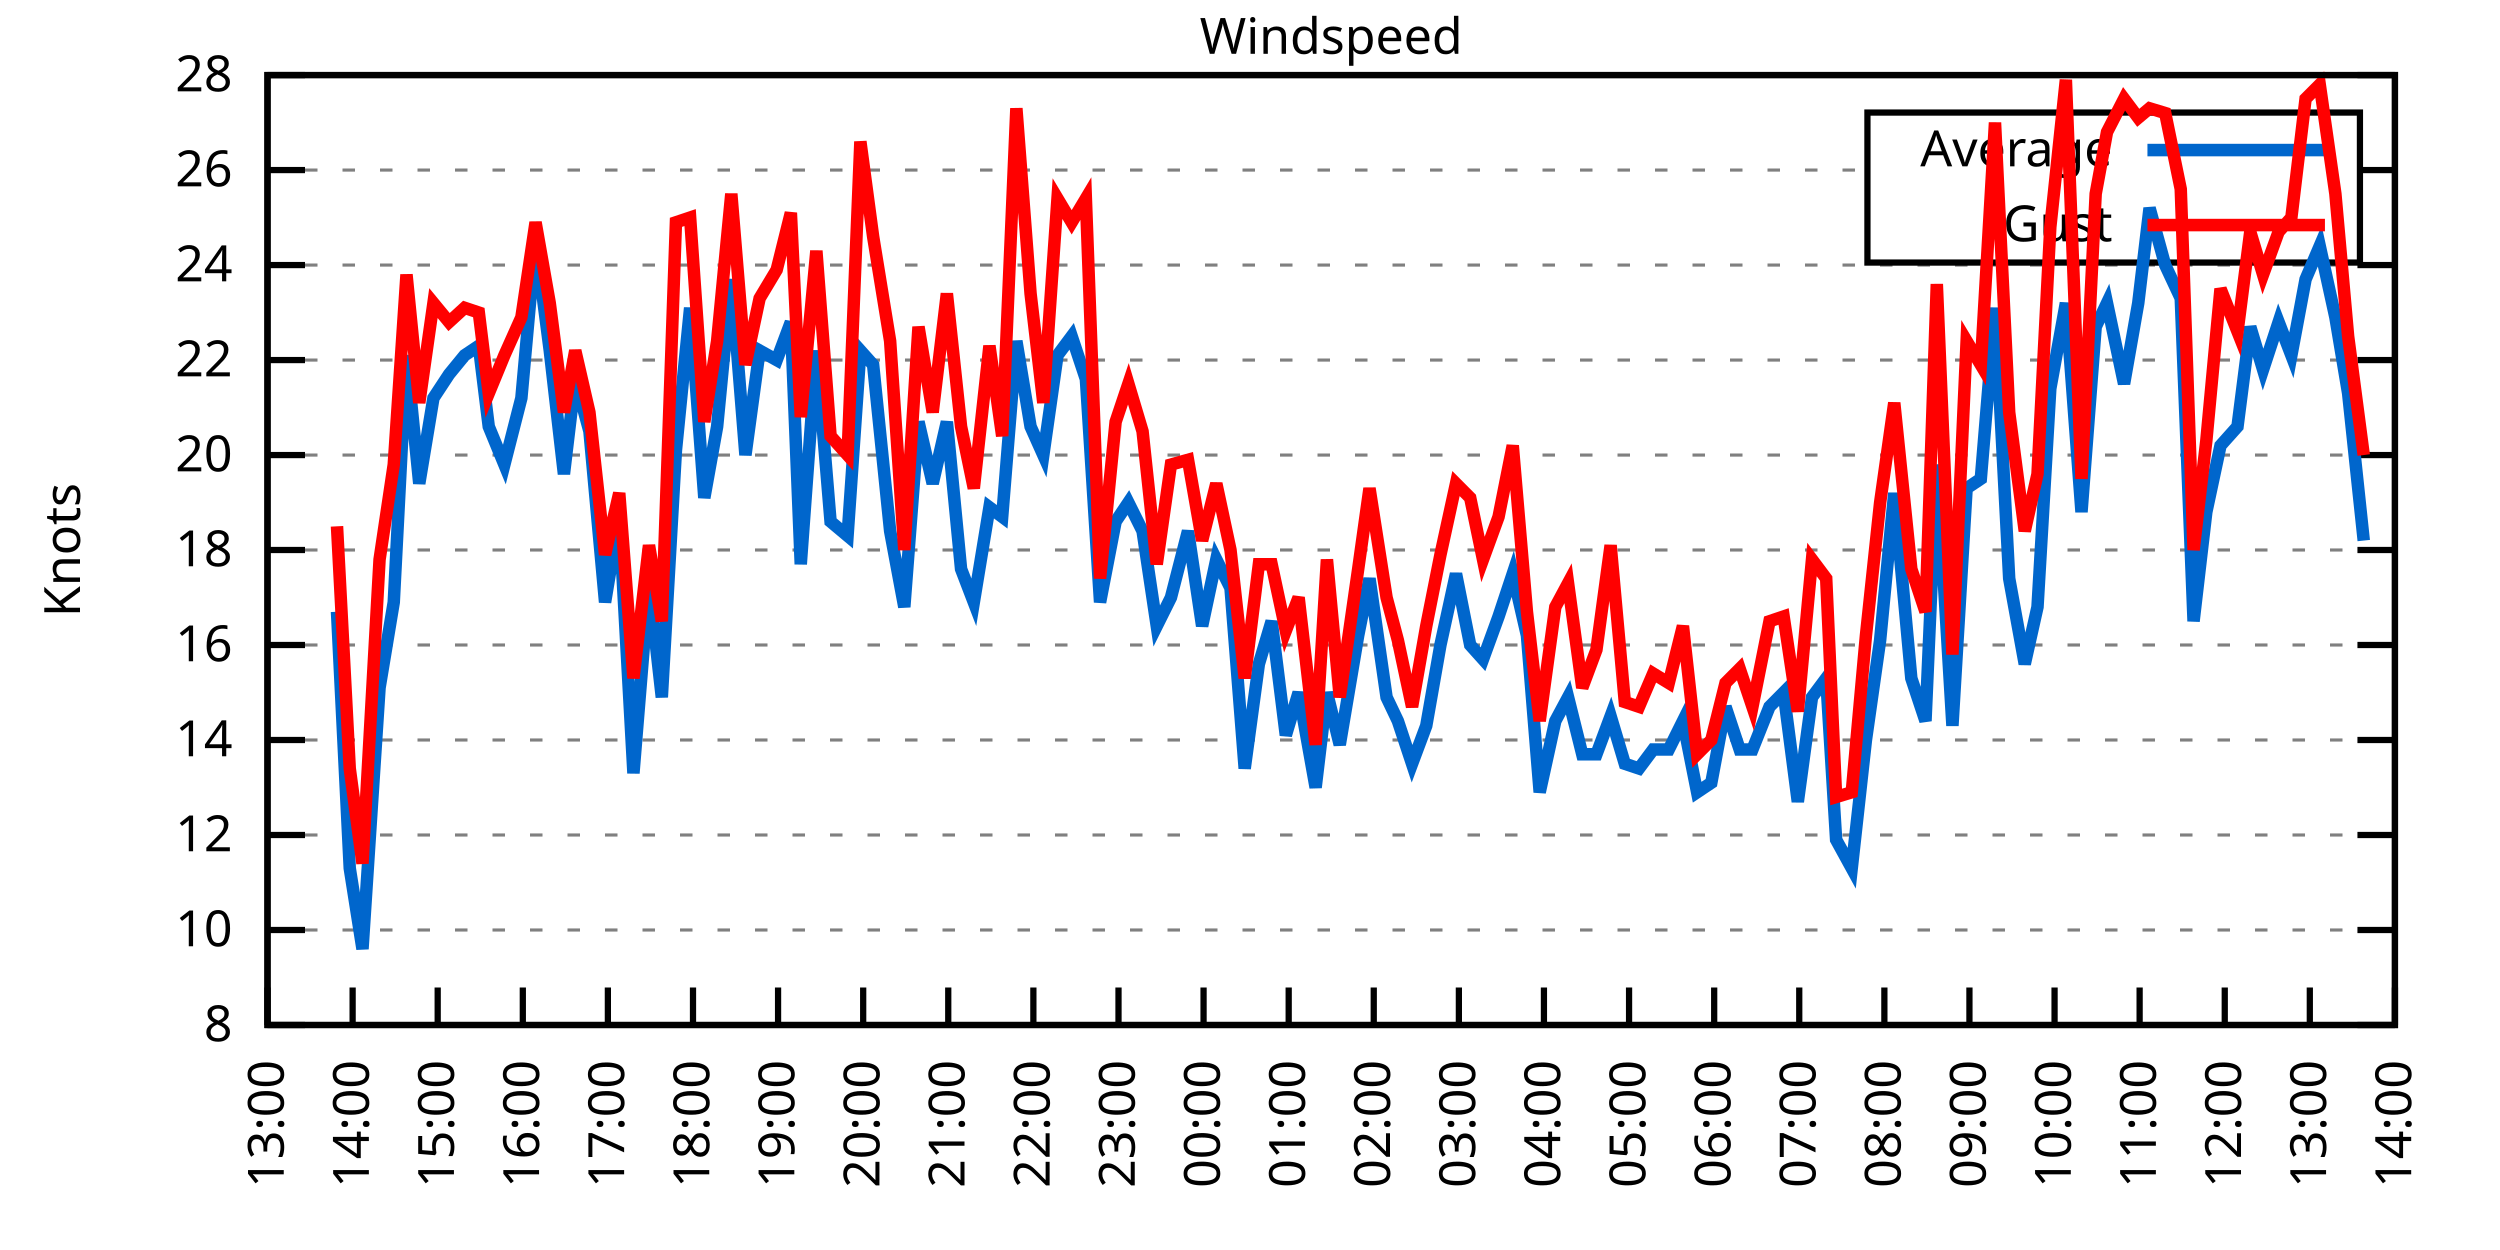
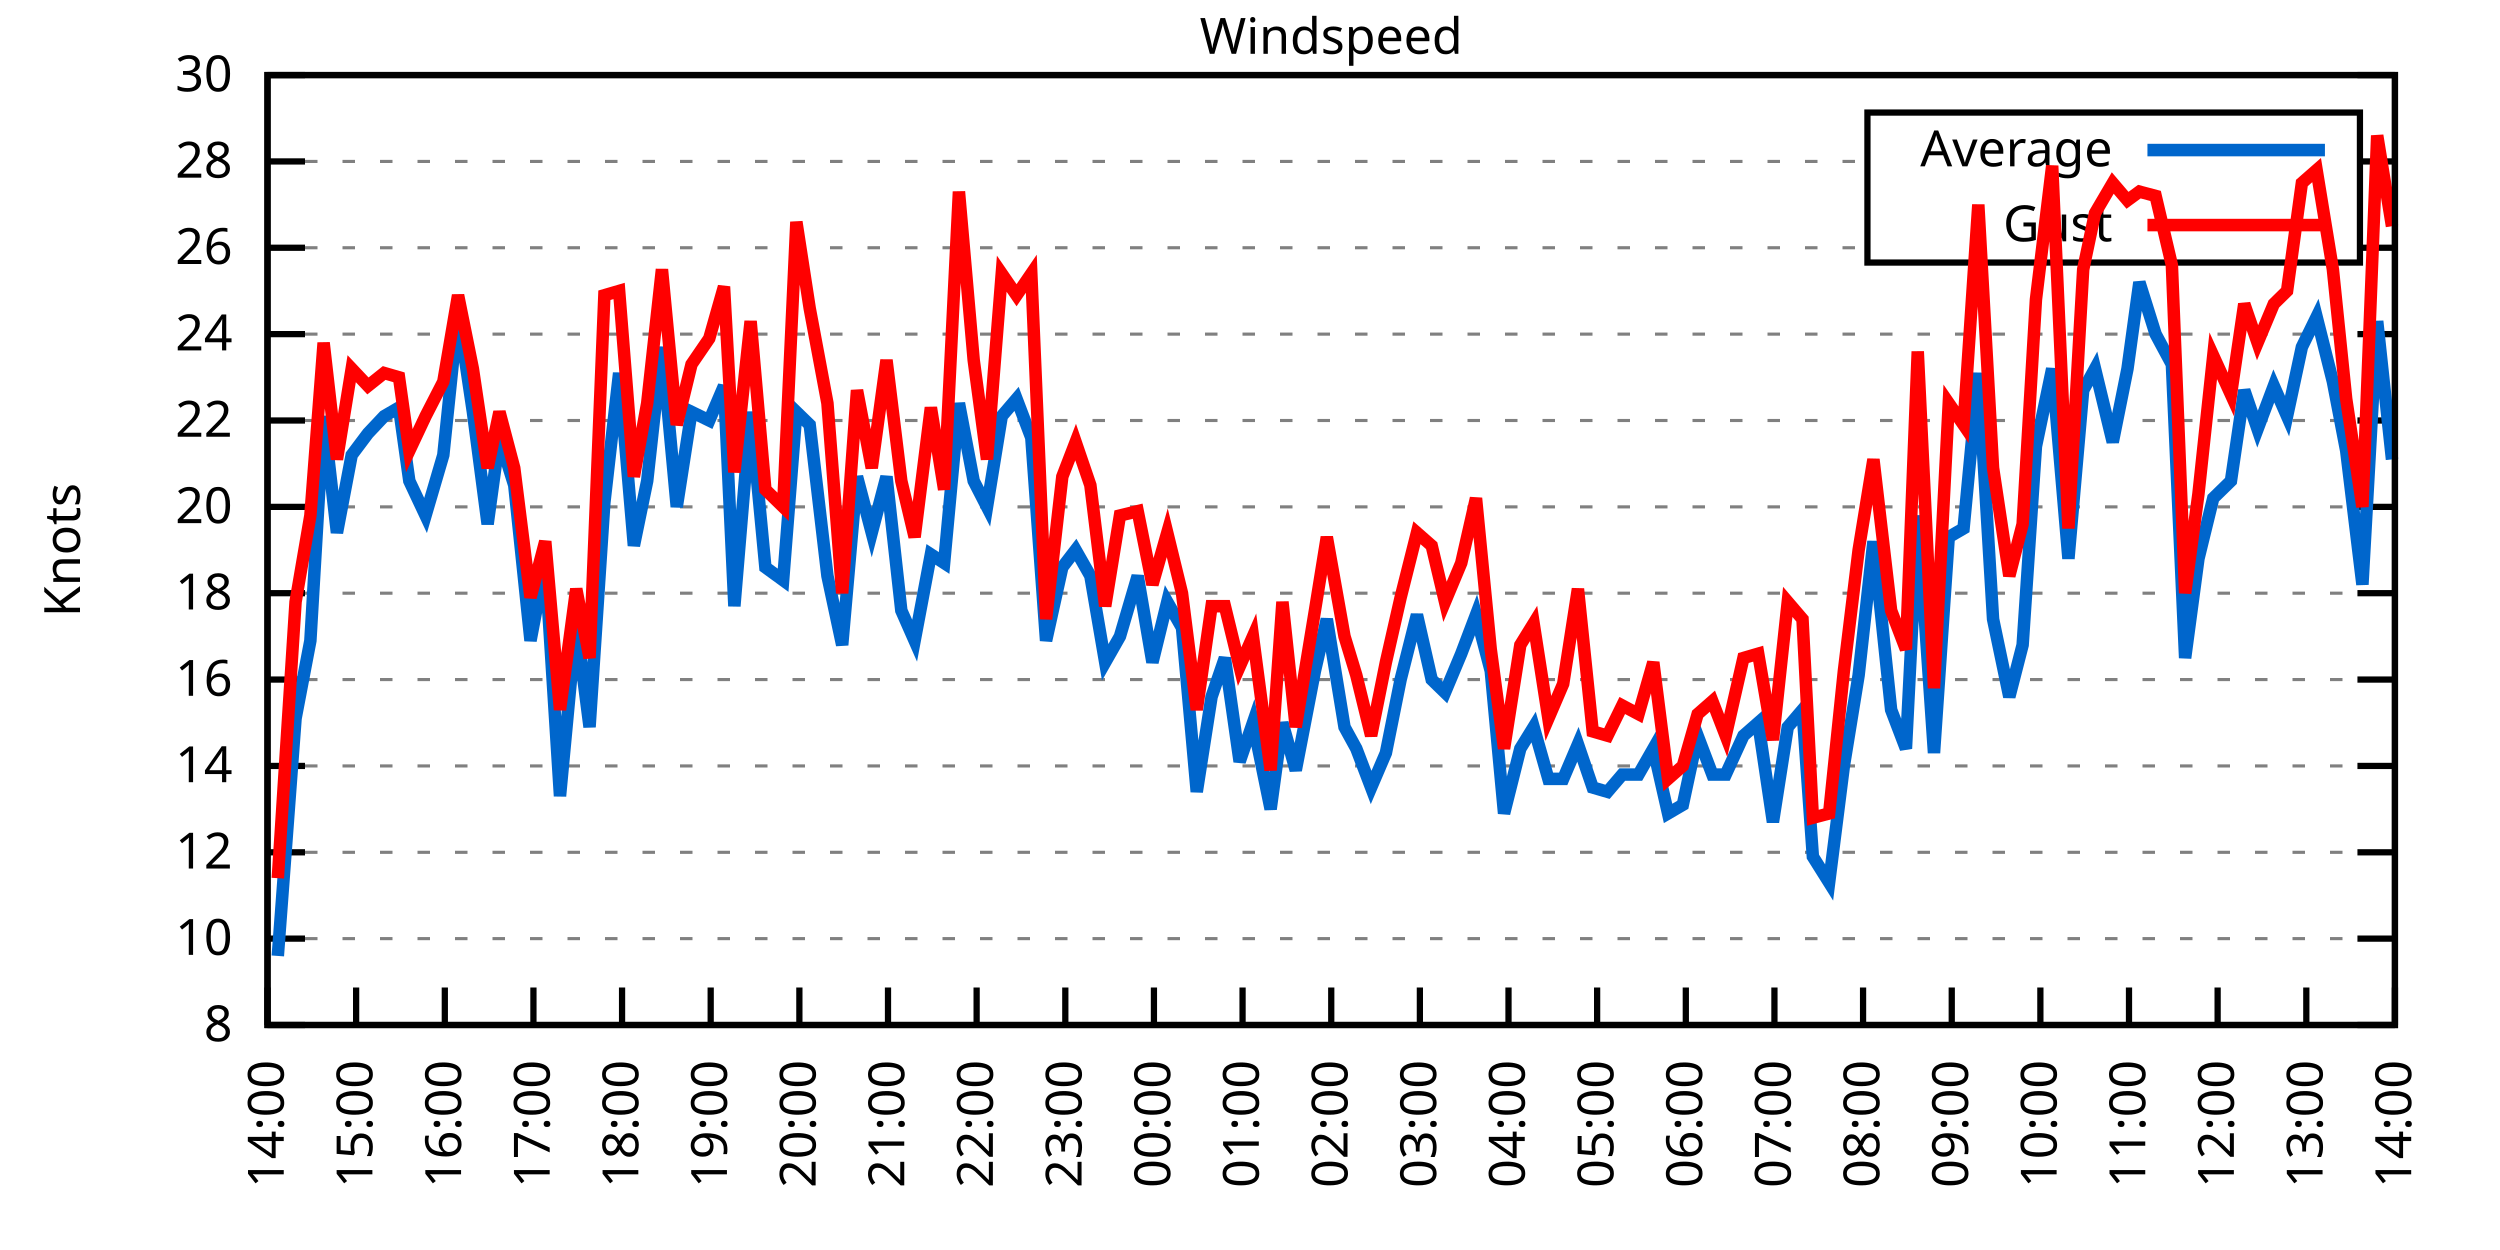
<svg xmlns="http://www.w3.org/2000/svg" xmlns:xlink="http://www.w3.org/1999/xlink" width="400" height="200" viewBox="0 0 400 200">
  <g id="gnuplot_canvas">
    <rect x="0" y="0" width="400" height="200" fill="none" />
    <defs>
      <circle id="gpDot" r="0.5" stroke-width="0.5" stroke="currentColor" />
      <path id="gpPt0" stroke-width="0.333" stroke="currentColor" d="M-1,0 h2 M0,-1 v2" />
      <path id="gpPt1" stroke-width="0.333" stroke="currentColor" d="M-1,-1 L1,1 M1,-1 L-1,1" />
      <path id="gpPt2" stroke-width="0.333" stroke="currentColor" d="M-1,0 L1,0 M0,-1 L0,1 M-1,-1 L1,1 M-1,1 L1,-1" />
      <rect id="gpPt3" stroke-width="0.333" stroke="currentColor" x="-1" y="-1" width="2" height="2" />
      <rect id="gpPt4" stroke-width="0.333" stroke="currentColor" fill="currentColor" x="-1" y="-1" width="2" height="2" />
      <circle id="gpPt5" stroke-width="0.333" stroke="currentColor" cx="0" cy="0" r="1" />
      <use xlink:href="#gpPt5" id="gpPt6" fill="currentColor" stroke="none" />
      <path id="gpPt7" stroke-width="0.333" stroke="currentColor" d="M0,-1.33 L-1.33,0.67 L1.33,0.67 z" />
      <use xlink:href="#gpPt7" id="gpPt8" fill="currentColor" stroke="none" />
      <use xlink:href="#gpPt7" id="gpPt9" stroke="currentColor" transform="rotate(180)" />
      <use xlink:href="#gpPt9" id="gpPt10" fill="currentColor" stroke="none" />
      <use xlink:href="#gpPt3" id="gpPt11" stroke="currentColor" transform="rotate(45)" />
      <use xlink:href="#gpPt11" id="gpPt12" fill="currentColor" stroke="none" />
      <path id="gpPt13" stroke-width="0.333" stroke="currentColor" d="M0,1.330 L1.265,0.411 L0.782,-1.067 L-0.782,-1.076 L-1.265,0.411 z" />
      <use xlink:href="#gpPt13" id="gpPt14" fill="currentColor" stroke="none" />
      <filter id="textbox" filterUnits="objectBoundingBox" x="0" y="0" height="1" width="1">
        <feFlood flood-color="white" flood-opacity="1" result="bgnd" />
        <feComposite in="SourceGraphic" in2="bgnd" operator="atop" />
      </filter>
      <filter id="greybox" filterUnits="objectBoundingBox" x="0" y="0" height="1" width="1">
        <feFlood flood-color="lightgrey" flood-opacity="1" result="grey" />
        <feComposite in="SourceGraphic" in2="grey" operator="atop" />
      </filter>
    </defs>
    <g fill="none" color="white" stroke="currentColor" stroke-width="1.00" stroke-linecap="butt" stroke-linejoin="miter">
</g>
    <g fill="none" color="black" stroke="currentColor" stroke-width="1.00" stroke-linecap="butt" stroke-linejoin="miter">
      <g stroke="none" shape-rendering="crispEdges">
        <polygon fill="rgb(255, 255, 255)" points="42.80,164.00 383.18,164.00 383.18,12.02 42.80,12.02 " />
      </g>
    </g>
    <g fill="none" color="black" stroke="currentColor" stroke-width="1.00" stroke-linecap="butt" stroke-linejoin="miter">
</g>
    <g fill="none" color="black" stroke="black" stroke-width="0.50" stroke-linecap="butt" stroke-linejoin="miter">
</g>
    <g fill="none" color="gray" stroke="currentColor" stroke-width="0.50" stroke-linecap="butt" stroke-linejoin="miter">
      <path stroke="gray" stroke-dasharray="2,4" class="gridline" d="M42.80,164.00 L383.19,164.00  " />
    </g>
    <g fill="none" color="gray" stroke="gray" stroke-width="1.00" stroke-linecap="butt" stroke-linejoin="miter">
</g>
    <g fill="none" color="black" stroke="currentColor" stroke-width="1.00" stroke-linecap="butt" stroke-linejoin="miter">
      <path stroke="black" d="M42.80,164.00 L48.80,164.00 M383.19,164.00 L377.19,164.00  " />
      <g transform="translate(37.20,166.60)" stroke="none" fill="black" font-family="Sans" font-size="8.00" text-anchor="end">
        <text>
          <tspan font-family="Sans"> 8</tspan>
        </text>
      </g>
    </g>
    <g fill="none" color="black" stroke="currentColor" stroke-width="1.00" stroke-linecap="butt" stroke-linejoin="miter">
</g>
    <g fill="none" color="black" stroke="black" stroke-width="0.50" stroke-linecap="butt" stroke-linejoin="miter">
</g>
    <g fill="none" color="gray" stroke="currentColor" stroke-width="0.50" stroke-linecap="butt" stroke-linejoin="miter">
-       <path stroke="gray" stroke-dasharray="2,4" class="gridline" d="M42.80,148.80 L383.19,148.80  " />
-     </g>
-     <g fill="none" color="gray" stroke="gray" stroke-width="1.00" stroke-linecap="butt" stroke-linejoin="miter">
- </g>
-     <g fill="none" color="black" stroke="currentColor" stroke-width="1.00" stroke-linecap="butt" stroke-linejoin="miter">
-       <path stroke="black" d="M42.80,148.80 L48.80,148.80 M383.19,148.80 L377.19,148.80  " />
-       <g transform="translate(37.20,151.40)" stroke="none" fill="black" font-family="Sans" font-size="8.00" text-anchor="end">
+       <path stroke="gray" stroke-dasharray="2,4" class="gridline" d="M42.80,150.18 L383.19,150.18  " />
+     </g>
+     <g fill="none" color="gray" stroke="gray" stroke-width="1.00" stroke-linecap="butt" stroke-linejoin="miter">
+ </g>
+     <g fill="none" color="black" stroke="currentColor" stroke-width="1.00" stroke-linecap="butt" stroke-linejoin="miter">
+       <path stroke="black" d="M42.80,150.18 L48.80,150.18 M383.19,150.18 L377.19,150.18  " />
+       <g transform="translate(37.20,152.78)" stroke="none" fill="black" font-family="Sans" font-size="8.00" text-anchor="end">
        <text>
          <tspan font-family="Sans"> 10</tspan>
        </text>
      </g>
    </g>
    <g fill="none" color="black" stroke="currentColor" stroke-width="1.00" stroke-linecap="butt" stroke-linejoin="miter">
</g>
    <g fill="none" color="black" stroke="black" stroke-width="0.50" stroke-linecap="butt" stroke-linejoin="miter">
</g>
    <g fill="none" color="gray" stroke="currentColor" stroke-width="0.50" stroke-linecap="butt" stroke-linejoin="miter">
-       <path stroke="gray" stroke-dasharray="2,4" class="gridline" d="M42.80,133.60 L383.19,133.60  " />
-     </g>
-     <g fill="none" color="gray" stroke="gray" stroke-width="1.00" stroke-linecap="butt" stroke-linejoin="miter">
- </g>
-     <g fill="none" color="black" stroke="currentColor" stroke-width="1.00" stroke-linecap="butt" stroke-linejoin="miter">
-       <path stroke="black" d="M42.80,133.60 L48.80,133.60 M383.19,133.60 L377.19,133.60  " />
-       <g transform="translate(37.20,136.20)" stroke="none" fill="black" font-family="Sans" font-size="8.00" text-anchor="end">
+       <path stroke="gray" stroke-dasharray="2,4" class="gridline" d="M42.80,136.37 L383.19,136.37  " />
+     </g>
+     <g fill="none" color="gray" stroke="gray" stroke-width="1.00" stroke-linecap="butt" stroke-linejoin="miter">
+ </g>
+     <g fill="none" color="black" stroke="currentColor" stroke-width="1.00" stroke-linecap="butt" stroke-linejoin="miter">
+       <path stroke="black" d="M42.80,136.37 L48.80,136.37 M383.19,136.37 L377.19,136.37  " />
+       <g transform="translate(37.20,138.97)" stroke="none" fill="black" font-family="Sans" font-size="8.00" text-anchor="end">
        <text>
          <tspan font-family="Sans"> 12</tspan>
        </text>
      </g>
    </g>
    <g fill="none" color="black" stroke="currentColor" stroke-width="1.00" stroke-linecap="butt" stroke-linejoin="miter">
</g>
    <g fill="none" color="black" stroke="black" stroke-width="0.50" stroke-linecap="butt" stroke-linejoin="miter">
</g>
    <g fill="none" color="gray" stroke="currentColor" stroke-width="0.50" stroke-linecap="butt" stroke-linejoin="miter">
-       <path stroke="gray" stroke-dasharray="2,4" class="gridline" d="M42.80,118.40 L383.19,118.40  " />
-     </g>
-     <g fill="none" color="gray" stroke="gray" stroke-width="1.00" stroke-linecap="butt" stroke-linejoin="miter">
- </g>
-     <g fill="none" color="black" stroke="currentColor" stroke-width="1.00" stroke-linecap="butt" stroke-linejoin="miter">
-       <path stroke="black" d="M42.80,118.40 L48.80,118.40 M383.19,118.40 L377.19,118.40  " />
-       <g transform="translate(37.20,121.00)" stroke="none" fill="black" font-family="Sans" font-size="8.00" text-anchor="end">
+       <path stroke="gray" stroke-dasharray="2,4" class="gridline" d="M42.80,122.55 L383.19,122.55  " />
+     </g>
+     <g fill="none" color="gray" stroke="gray" stroke-width="1.00" stroke-linecap="butt" stroke-linejoin="miter">
+ </g>
+     <g fill="none" color="black" stroke="currentColor" stroke-width="1.00" stroke-linecap="butt" stroke-linejoin="miter">
+       <path stroke="black" d="M42.80,122.55 L48.80,122.55 M383.19,122.55 L377.19,122.55  " />
+       <g transform="translate(37.20,125.15)" stroke="none" fill="black" font-family="Sans" font-size="8.00" text-anchor="end">
        <text>
          <tspan font-family="Sans"> 14</tspan>
        </text>
      </g>
    </g>
    <g fill="none" color="black" stroke="currentColor" stroke-width="1.00" stroke-linecap="butt" stroke-linejoin="miter">
</g>
    <g fill="none" color="black" stroke="black" stroke-width="0.50" stroke-linecap="butt" stroke-linejoin="miter">
</g>
    <g fill="none" color="gray" stroke="currentColor" stroke-width="0.50" stroke-linecap="butt" stroke-linejoin="miter">
-       <path stroke="gray" stroke-dasharray="2,4" class="gridline" d="M42.80,103.20 L383.19,103.20  " />
-     </g>
-     <g fill="none" color="gray" stroke="gray" stroke-width="1.00" stroke-linecap="butt" stroke-linejoin="miter">
- </g>
-     <g fill="none" color="black" stroke="currentColor" stroke-width="1.00" stroke-linecap="butt" stroke-linejoin="miter">
-       <path stroke="black" d="M42.80,103.20 L48.80,103.20 M383.19,103.20 L377.19,103.20  " />
-       <g transform="translate(37.20,105.80)" stroke="none" fill="black" font-family="Sans" font-size="8.00" text-anchor="end">
+       <path stroke="gray" stroke-dasharray="2,4" class="gridline" d="M42.80,108.73 L383.19,108.73  " />
+     </g>
+     <g fill="none" color="gray" stroke="gray" stroke-width="1.00" stroke-linecap="butt" stroke-linejoin="miter">
+ </g>
+     <g fill="none" color="black" stroke="currentColor" stroke-width="1.00" stroke-linecap="butt" stroke-linejoin="miter">
+       <path stroke="black" d="M42.80,108.73 L48.80,108.73 M383.19,108.73 L377.19,108.73  " />
+       <g transform="translate(37.20,111.33)" stroke="none" fill="black" font-family="Sans" font-size="8.00" text-anchor="end">
        <text>
          <tspan font-family="Sans"> 16</tspan>
        </text>
      </g>
    </g>
    <g fill="none" color="black" stroke="currentColor" stroke-width="1.00" stroke-linecap="butt" stroke-linejoin="miter">
</g>
    <g fill="none" color="black" stroke="black" stroke-width="0.50" stroke-linecap="butt" stroke-linejoin="miter">
</g>
    <g fill="none" color="gray" stroke="currentColor" stroke-width="0.50" stroke-linecap="butt" stroke-linejoin="miter">
-       <path stroke="gray" stroke-dasharray="2,4" class="gridline" d="M42.80,88.00 L383.19,88.00  " />
-     </g>
-     <g fill="none" color="gray" stroke="gray" stroke-width="1.00" stroke-linecap="butt" stroke-linejoin="miter">
- </g>
-     <g fill="none" color="black" stroke="currentColor" stroke-width="1.00" stroke-linecap="butt" stroke-linejoin="miter">
-       <path stroke="black" d="M42.80,88.00 L48.80,88.00 M383.19,88.00 L377.19,88.00  " />
-       <g transform="translate(37.20,90.60)" stroke="none" fill="black" font-family="Sans" font-size="8.00" text-anchor="end">
+       <path stroke="gray" stroke-dasharray="2,4" class="gridline" d="M42.80,94.91 L383.19,94.91  " />
+     </g>
+     <g fill="none" color="gray" stroke="gray" stroke-width="1.00" stroke-linecap="butt" stroke-linejoin="miter">
+ </g>
+     <g fill="none" color="black" stroke="currentColor" stroke-width="1.00" stroke-linecap="butt" stroke-linejoin="miter">
+       <path stroke="black" d="M42.80,94.91 L48.80,94.91 M383.19,94.91 L377.19,94.91  " />
+       <g transform="translate(37.20,97.51)" stroke="none" fill="black" font-family="Sans" font-size="8.00" text-anchor="end">
        <text>
          <tspan font-family="Sans"> 18</tspan>
        </text>
      </g>
    </g>
    <g fill="none" color="black" stroke="currentColor" stroke-width="1.00" stroke-linecap="butt" stroke-linejoin="miter">
</g>
    <g fill="none" color="black" stroke="black" stroke-width="0.50" stroke-linecap="butt" stroke-linejoin="miter">
</g>
    <g fill="none" color="gray" stroke="currentColor" stroke-width="0.50" stroke-linecap="butt" stroke-linejoin="miter">
-       <path stroke="gray" stroke-dasharray="2,4" class="gridline" d="M42.80,72.81 L383.19,72.81  " />
-     </g>
-     <g fill="none" color="gray" stroke="gray" stroke-width="1.00" stroke-linecap="butt" stroke-linejoin="miter">
- </g>
-     <g fill="none" color="black" stroke="currentColor" stroke-width="1.00" stroke-linecap="butt" stroke-linejoin="miter">
-       <path stroke="black" d="M42.80,72.81 L48.80,72.81 M383.19,72.81 L377.19,72.81  " />
-       <g transform="translate(37.20,75.41)" stroke="none" fill="black" font-family="Sans" font-size="8.00" text-anchor="end">
+       <path stroke="gray" stroke-dasharray="2,4" class="gridline" d="M42.80,81.10 L383.19,81.10  " />
+     </g>
+     <g fill="none" color="gray" stroke="gray" stroke-width="1.00" stroke-linecap="butt" stroke-linejoin="miter">
+ </g>
+     <g fill="none" color="black" stroke="currentColor" stroke-width="1.00" stroke-linecap="butt" stroke-linejoin="miter">
+       <path stroke="black" d="M42.80,81.10 L48.80,81.10 M383.19,81.10 L377.19,81.10  " />
+       <g transform="translate(37.20,83.70)" stroke="none" fill="black" font-family="Sans" font-size="8.00" text-anchor="end">
        <text>
          <tspan font-family="Sans"> 20</tspan>
        </text>
      </g>
    </g>
    <g fill="none" color="black" stroke="currentColor" stroke-width="1.00" stroke-linecap="butt" stroke-linejoin="miter">
</g>
    <g fill="none" color="black" stroke="black" stroke-width="0.50" stroke-linecap="butt" stroke-linejoin="miter">
</g>
    <g fill="none" color="gray" stroke="currentColor" stroke-width="0.50" stroke-linecap="butt" stroke-linejoin="miter">
-       <path stroke="gray" stroke-dasharray="2,4" class="gridline" d="M42.80,57.61 L383.19,57.61  " />
-     </g>
-     <g fill="none" color="gray" stroke="gray" stroke-width="1.00" stroke-linecap="butt" stroke-linejoin="miter">
- </g>
-     <g fill="none" color="black" stroke="currentColor" stroke-width="1.00" stroke-linecap="butt" stroke-linejoin="miter">
-       <path stroke="black" d="M42.80,57.61 L48.80,57.61 M383.19,57.61 L377.19,57.61  " />
-       <g transform="translate(37.20,60.21)" stroke="none" fill="black" font-family="Sans" font-size="8.00" text-anchor="end">
+       <path stroke="gray" stroke-dasharray="2,4" class="gridline" d="M42.80,67.28 L383.19,67.28  " />
+     </g>
+     <g fill="none" color="gray" stroke="gray" stroke-width="1.00" stroke-linecap="butt" stroke-linejoin="miter">
+ </g>
+     <g fill="none" color="black" stroke="currentColor" stroke-width="1.00" stroke-linecap="butt" stroke-linejoin="miter">
+       <path stroke="black" d="M42.80,67.28 L48.80,67.28 M383.19,67.28 L377.19,67.28  " />
+       <g transform="translate(37.20,69.88)" stroke="none" fill="black" font-family="Sans" font-size="8.00" text-anchor="end">
        <text>
          <tspan font-family="Sans"> 22</tspan>
        </text>
      </g>
    </g>
    <g fill="none" color="black" stroke="currentColor" stroke-width="1.00" stroke-linecap="butt" stroke-linejoin="miter">
</g>
    <g fill="none" color="black" stroke="black" stroke-width="0.50" stroke-linecap="butt" stroke-linejoin="miter">
</g>
    <g fill="none" color="gray" stroke="currentColor" stroke-width="0.50" stroke-linecap="butt" stroke-linejoin="miter">
-       <path stroke="gray" stroke-dasharray="2,4" class="gridline" d="M42.80,42.41 L383.19,42.41  " />
-     </g>
-     <g fill="none" color="gray" stroke="gray" stroke-width="1.00" stroke-linecap="butt" stroke-linejoin="miter">
- </g>
-     <g fill="none" color="black" stroke="currentColor" stroke-width="1.00" stroke-linecap="butt" stroke-linejoin="miter">
-       <path stroke="black" d="M42.80,42.41 L48.80,42.41 M383.19,42.41 L377.19,42.41  " />
-       <g transform="translate(37.20,45.01)" stroke="none" fill="black" font-family="Sans" font-size="8.00" text-anchor="end">
+       <path stroke="gray" stroke-dasharray="2,4" class="gridline" d="M42.80,53.46 L383.19,53.46  " />
+     </g>
+     <g fill="none" color="gray" stroke="gray" stroke-width="1.00" stroke-linecap="butt" stroke-linejoin="miter">
+ </g>
+     <g fill="none" color="black" stroke="currentColor" stroke-width="1.00" stroke-linecap="butt" stroke-linejoin="miter">
+       <path stroke="black" d="M42.80,53.46 L48.80,53.46 M383.19,53.46 L377.19,53.46  " />
+       <g transform="translate(37.20,56.06)" stroke="none" fill="black" font-family="Sans" font-size="8.00" text-anchor="end">
        <text>
          <tspan font-family="Sans"> 24</tspan>
        </text>
      </g>
    </g>
    <g fill="none" color="black" stroke="currentColor" stroke-width="1.00" stroke-linecap="butt" stroke-linejoin="miter">
</g>
    <g fill="none" color="black" stroke="black" stroke-width="0.50" stroke-linecap="butt" stroke-linejoin="miter">
</g>
    <g fill="none" color="gray" stroke="currentColor" stroke-width="0.50" stroke-linecap="butt" stroke-linejoin="miter">
-       <path stroke="gray" stroke-dasharray="2,4" class="gridline" d="M42.80,27.21 L298.79,27.21 M377.59,27.21 L383.19,27.21  " />
-     </g>
-     <g fill="none" color="gray" stroke="gray" stroke-width="1.00" stroke-linecap="butt" stroke-linejoin="miter">
- </g>
-     <g fill="none" color="black" stroke="currentColor" stroke-width="1.00" stroke-linecap="butt" stroke-linejoin="miter">
-       <path stroke="black" d="M42.80,27.21 L48.80,27.21 M383.19,27.21 L377.19,27.21  " />
-       <g transform="translate(37.20,29.81)" stroke="none" fill="black" font-family="Sans" font-size="8.00" text-anchor="end">
+       <path stroke="gray" stroke-dasharray="2,4" class="gridline" d="M42.80,39.64 L298.79,39.64 M377.59,39.64 L383.19,39.64  " />
+     </g>
+     <g fill="none" color="gray" stroke="gray" stroke-width="1.00" stroke-linecap="butt" stroke-linejoin="miter">
+ </g>
+     <g fill="none" color="black" stroke="currentColor" stroke-width="1.00" stroke-linecap="butt" stroke-linejoin="miter">
+       <path stroke="black" d="M42.80,39.64 L48.80,39.64 M383.19,39.64 L377.19,39.64  " />
+       <g transform="translate(37.20,42.24)" stroke="none" fill="black" font-family="Sans" font-size="8.00" text-anchor="end">
        <text>
          <tspan font-family="Sans"> 26</tspan>
+         </text>
+       </g>
+     </g>
+     <g fill="none" color="black" stroke="currentColor" stroke-width="1.00" stroke-linecap="butt" stroke-linejoin="miter">
+ </g>
+     <g fill="none" color="black" stroke="black" stroke-width="0.50" stroke-linecap="butt" stroke-linejoin="miter">
+ </g>
+     <g fill="none" color="gray" stroke="currentColor" stroke-width="0.50" stroke-linecap="butt" stroke-linejoin="miter">
+       <path stroke="gray" stroke-dasharray="2,4" class="gridline" d="M42.80,25.83 L298.79,25.83 M377.59,25.83 L383.19,25.83  " />
+     </g>
+     <g fill="none" color="gray" stroke="gray" stroke-width="1.00" stroke-linecap="butt" stroke-linejoin="miter">
+ </g>
+     <g fill="none" color="black" stroke="currentColor" stroke-width="1.00" stroke-linecap="butt" stroke-linejoin="miter">
+       <path stroke="black" d="M42.80,25.83 L48.80,25.83 M383.19,25.83 L377.19,25.83  " />
+       <g transform="translate(37.20,28.43)" stroke="none" fill="black" font-family="Sans" font-size="8.00" text-anchor="end">
+         <text>
+           <tspan font-family="Sans"> 28</tspan>
        </text>
      </g>
    </g>
    <g fill="none" color="black" stroke="currentColor" stroke-width="1.00" stroke-linecap="butt" stroke-linejoin="miter">
</g>
    <g fill="none" color="black" stroke="black" stroke-width="0.50" stroke-linecap="butt" stroke-linejoin="miter">
</g>
    <g fill="none" color="gray" stroke="currentColor" stroke-width="0.50" stroke-linecap="butt" stroke-linejoin="miter">
      <path stroke="gray" stroke-dasharray="2,4" class="gridline" d="M42.80,12.01 L383.19,12.01  " />
    </g>
    <g fill="none" color="gray" stroke="gray" stroke-width="1.00" stroke-linecap="butt" stroke-linejoin="miter">
</g>
    <g fill="none" color="black" stroke="currentColor" stroke-width="1.00" stroke-linecap="butt" stroke-linejoin="miter">
      <path stroke="black" d="M42.80,12.01 L48.80,12.01 M383.19,12.01 L377.19,12.01  " />
      <g transform="translate(37.20,14.61)" stroke="none" fill="black" font-family="Sans" font-size="8.00" text-anchor="end">
        <text>
-           <tspan font-family="Sans"> 28</tspan>
+           <tspan font-family="Sans"> 30</tspan>
        </text>
      </g>
    </g>
    <g fill="none" color="black" stroke="currentColor" stroke-width="1.00" stroke-linecap="butt" stroke-linejoin="miter">
      <path stroke="black" d="M42.80,164.00 L42.80,158.00  " />
      <g transform="translate(45.40,169.60) rotate(270.00)" stroke="none" fill="black" font-family="Sans" font-size="8.00" text-anchor="end">
        <text>
-           <tspan font-family="Sans">13:00</tspan>
-         </text>
-       </g>
-     </g>
-     <g fill="none" color="black" stroke="currentColor" stroke-width="1.00" stroke-linecap="butt" stroke-linejoin="miter">
-       <path stroke="black" d="M56.42,164.00 L56.42,158.00  " />
-       <g transform="translate(59.02,169.60) rotate(270.00)" stroke="none" fill="black" font-family="Sans" font-size="8.00" text-anchor="end">
-         <text>
          <tspan font-family="Sans">14:00</tspan>
        </text>
      </g>
    </g>
    <g fill="none" color="black" stroke="currentColor" stroke-width="1.00" stroke-linecap="butt" stroke-linejoin="miter">
-       <path stroke="black" d="M70.03,164.00 L70.03,158.00  " />
-       <g transform="translate(72.63,169.60) rotate(270.00)" stroke="none" fill="black" font-family="Sans" font-size="8.00" text-anchor="end">
+       <path stroke="black" d="M56.98,164.00 L56.98,158.00  " />
+       <g transform="translate(59.58,169.60) rotate(270.00)" stroke="none" fill="black" font-family="Sans" font-size="8.00" text-anchor="end">
        <text>
          <tspan font-family="Sans">15:00</tspan>
        </text>
      </g>
    </g>
    <g fill="none" color="black" stroke="currentColor" stroke-width="1.00" stroke-linecap="butt" stroke-linejoin="miter">
-       <path stroke="black" d="M83.65,164.00 L83.65,158.00  " />
-       <g transform="translate(86.25,169.60) rotate(270.00)" stroke="none" fill="black" font-family="Sans" font-size="8.00" text-anchor="end">
+       <path stroke="black" d="M71.17,164.00 L71.17,158.00  " />
+       <g transform="translate(73.77,169.60) rotate(270.00)" stroke="none" fill="black" font-family="Sans" font-size="8.00" text-anchor="end">
        <text>
          <tspan font-family="Sans">16:00</tspan>
        </text>
      </g>
    </g>
    <g fill="none" color="black" stroke="currentColor" stroke-width="1.00" stroke-linecap="butt" stroke-linejoin="miter">
-       <path stroke="black" d="M97.26,164.00 L97.26,158.00  " />
-       <g transform="translate(99.86,169.60) rotate(270.00)" stroke="none" fill="black" font-family="Sans" font-size="8.00" text-anchor="end">
+       <path stroke="black" d="M85.35,164.00 L85.35,158.00  " />
+       <g transform="translate(87.95,169.60) rotate(270.00)" stroke="none" fill="black" font-family="Sans" font-size="8.00" text-anchor="end">
        <text>
          <tspan font-family="Sans">17:00</tspan>
        </text>
      </g>
    </g>
    <g fill="none" color="black" stroke="currentColor" stroke-width="1.00" stroke-linecap="butt" stroke-linejoin="miter">
-       <path stroke="black" d="M110.88,164.00 L110.88,158.00  " />
-       <g transform="translate(113.48,169.60) rotate(270.00)" stroke="none" fill="black" font-family="Sans" font-size="8.00" text-anchor="end">
+       <path stroke="black" d="M99.53,164.00 L99.53,158.00  " />
+       <g transform="translate(102.13,169.60) rotate(270.00)" stroke="none" fill="black" font-family="Sans" font-size="8.00" text-anchor="end">
        <text>
          <tspan font-family="Sans">18:00</tspan>
        </text>
      </g>
    </g>
    <g fill="none" color="black" stroke="currentColor" stroke-width="1.00" stroke-linecap="butt" stroke-linejoin="miter">
-       <path stroke="black" d="M124.49,164.00 L124.49,158.00  " />
-       <g transform="translate(127.09,169.60) rotate(270.00)" stroke="none" fill="black" font-family="Sans" font-size="8.00" text-anchor="end">
+       <path stroke="black" d="M113.71,164.00 L113.71,158.00  " />
+       <g transform="translate(116.31,169.60) rotate(270.00)" stroke="none" fill="black" font-family="Sans" font-size="8.00" text-anchor="end">
        <text>
          <tspan font-family="Sans">19:00</tspan>
        </text>
      </g>
    </g>
    <g fill="none" color="black" stroke="currentColor" stroke-width="1.00" stroke-linecap="butt" stroke-linejoin="miter">
-       <path stroke="black" d="M138.11,164.00 L138.11,158.00  " />
-       <g transform="translate(140.71,169.60) rotate(270.00)" stroke="none" fill="black" font-family="Sans" font-size="8.00" text-anchor="end">
+       <path stroke="black" d="M127.90,164.00 L127.90,158.00  " />
+       <g transform="translate(130.50,169.60) rotate(270.00)" stroke="none" fill="black" font-family="Sans" font-size="8.00" text-anchor="end">
        <text>
          <tspan font-family="Sans">20:00</tspan>
        </text>
      </g>
    </g>
    <g fill="none" color="black" stroke="currentColor" stroke-width="1.00" stroke-linecap="butt" stroke-linejoin="miter">
-       <path stroke="black" d="M151.72,164.00 L151.72,158.00  " />
-       <g transform="translate(154.32,169.60) rotate(270.00)" stroke="none" fill="black" font-family="Sans" font-size="8.00" text-anchor="end">
+       <path stroke="black" d="M142.08,164.00 L142.08,158.00  " />
+       <g transform="translate(144.68,169.60) rotate(270.00)" stroke="none" fill="black" font-family="Sans" font-size="8.00" text-anchor="end">
        <text>
          <tspan font-family="Sans">21:00</tspan>
        </text>
      </g>
    </g>
    <g fill="none" color="black" stroke="currentColor" stroke-width="1.00" stroke-linecap="butt" stroke-linejoin="miter">
-       <path stroke="black" d="M165.34,164.00 L165.34,158.00  " />
-       <g transform="translate(167.94,169.60) rotate(270.00)" stroke="none" fill="black" font-family="Sans" font-size="8.00" text-anchor="end">
+       <path stroke="black" d="M156.26,164.00 L156.26,158.00  " />
+       <g transform="translate(158.86,169.60) rotate(270.00)" stroke="none" fill="black" font-family="Sans" font-size="8.00" text-anchor="end">
        <text>
          <tspan font-family="Sans">22:00</tspan>
        </text>
      </g>
    </g>
    <g fill="none" color="black" stroke="currentColor" stroke-width="1.00" stroke-linecap="butt" stroke-linejoin="miter">
-       <path stroke="black" d="M178.96,164.00 L178.96,158.00  " />
-       <g transform="translate(181.56,169.60) rotate(270.00)" stroke="none" fill="black" font-family="Sans" font-size="8.00" text-anchor="end">
+       <path stroke="black" d="M170.45,164.00 L170.45,158.00  " />
+       <g transform="translate(173.05,169.60) rotate(270.00)" stroke="none" fill="black" font-family="Sans" font-size="8.00" text-anchor="end">
        <text>
          <tspan font-family="Sans">23:00</tspan>
        </text>
      </g>
    </g>
    <g fill="none" color="black" stroke="currentColor" stroke-width="1.00" stroke-linecap="butt" stroke-linejoin="miter">
-       <path stroke="black" d="M192.57,164.00 L192.57,158.00  " />
-       <g transform="translate(195.17,169.60) rotate(270.00)" stroke="none" fill="black" font-family="Sans" font-size="8.00" text-anchor="end">
+       <path stroke="black" d="M184.63,164.00 L184.63,158.00  " />
+       <g transform="translate(187.23,169.60) rotate(270.00)" stroke="none" fill="black" font-family="Sans" font-size="8.00" text-anchor="end">
        <text>
          <tspan font-family="Sans">00:00</tspan>
        </text>
      </g>
    </g>
    <g fill="none" color="black" stroke="currentColor" stroke-width="1.00" stroke-linecap="butt" stroke-linejoin="miter">
-       <path stroke="black" d="M206.19,164.00 L206.19,158.00  " />
-       <g transform="translate(208.79,169.60) rotate(270.00)" stroke="none" fill="black" font-family="Sans" font-size="8.00" text-anchor="end">
+       <path stroke="black" d="M198.81,164.00 L198.81,158.00  " />
+       <g transform="translate(201.41,169.60) rotate(270.00)" stroke="none" fill="black" font-family="Sans" font-size="8.00" text-anchor="end">
        <text>
          <tspan font-family="Sans">01:00</tspan>
        </text>
      </g>
    </g>
    <g fill="none" color="black" stroke="currentColor" stroke-width="1.00" stroke-linecap="butt" stroke-linejoin="miter">
-       <path stroke="black" d="M219.80,164.00 L219.80,158.00  " />
-       <g transform="translate(222.40,169.60) rotate(270.00)" stroke="none" fill="black" font-family="Sans" font-size="8.00" text-anchor="end">
+       <path stroke="black" d="M213.00,164.00 L213.00,158.00  " />
+       <g transform="translate(215.60,169.60) rotate(270.00)" stroke="none" fill="black" font-family="Sans" font-size="8.00" text-anchor="end">
        <text>
          <tspan font-family="Sans">02:00</tspan>
        </text>
      </g>
    </g>
    <g fill="none" color="black" stroke="currentColor" stroke-width="1.00" stroke-linecap="butt" stroke-linejoin="miter">
-       <path stroke="black" d="M233.42,164.00 L233.42,158.00  " />
-       <g transform="translate(236.02,169.60) rotate(270.00)" stroke="none" fill="black" font-family="Sans" font-size="8.00" text-anchor="end">
+       <path stroke="black" d="M227.18,164.00 L227.18,158.00  " />
+       <g transform="translate(229.78,169.60) rotate(270.00)" stroke="none" fill="black" font-family="Sans" font-size="8.00" text-anchor="end">
        <text>
          <tspan font-family="Sans">03:00</tspan>
        </text>
      </g>
    </g>
    <g fill="none" color="black" stroke="currentColor" stroke-width="1.00" stroke-linecap="butt" stroke-linejoin="miter">
-       <path stroke="black" d="M247.03,164.00 L247.03,158.00  " />
-       <g transform="translate(249.63,169.60) rotate(270.00)" stroke="none" fill="black" font-family="Sans" font-size="8.00" text-anchor="end">
+       <path stroke="black" d="M241.36,164.00 L241.36,158.00  " />
+       <g transform="translate(243.96,169.60) rotate(270.00)" stroke="none" fill="black" font-family="Sans" font-size="8.00" text-anchor="end">
        <text>
          <tspan font-family="Sans">04:00</tspan>
        </text>
      </g>
    </g>
    <g fill="none" color="black" stroke="currentColor" stroke-width="1.00" stroke-linecap="butt" stroke-linejoin="miter">
-       <path stroke="black" d="M260.65,164.00 L260.65,158.00  " />
-       <g transform="translate(263.25,169.60) rotate(270.00)" stroke="none" fill="black" font-family="Sans" font-size="8.00" text-anchor="end">
+       <path stroke="black" d="M255.54,164.00 L255.54,158.00  " />
+       <g transform="translate(258.14,169.60) rotate(270.00)" stroke="none" fill="black" font-family="Sans" font-size="8.00" text-anchor="end">
        <text>
          <tspan font-family="Sans">05:00</tspan>
        </text>
      </g>
    </g>
    <g fill="none" color="black" stroke="currentColor" stroke-width="1.00" stroke-linecap="butt" stroke-linejoin="miter">
-       <path stroke="black" d="M274.27,164.00 L274.27,158.00  " />
-       <g transform="translate(276.87,169.60) rotate(270.00)" stroke="none" fill="black" font-family="Sans" font-size="8.00" text-anchor="end">
+       <path stroke="black" d="M269.73,164.00 L269.73,158.00  " />
+       <g transform="translate(272.33,169.60) rotate(270.00)" stroke="none" fill="black" font-family="Sans" font-size="8.00" text-anchor="end">
        <text>
          <tspan font-family="Sans">06:00</tspan>
        </text>
      </g>
    </g>
    <g fill="none" color="black" stroke="currentColor" stroke-width="1.00" stroke-linecap="butt" stroke-linejoin="miter">
-       <path stroke="black" d="M287.88,164.00 L287.88,158.00  " />
-       <g transform="translate(290.48,169.60) rotate(270.00)" stroke="none" fill="black" font-family="Sans" font-size="8.00" text-anchor="end">
+       <path stroke="black" d="M283.91,164.00 L283.91,158.00  " />
+       <g transform="translate(286.51,169.60) rotate(270.00)" stroke="none" fill="black" font-family="Sans" font-size="8.00" text-anchor="end">
        <text>
          <tspan font-family="Sans">07:00</tspan>
        </text>
      </g>
    </g>
    <g fill="none" color="black" stroke="currentColor" stroke-width="1.00" stroke-linecap="butt" stroke-linejoin="miter">
-       <path stroke="black" d="M301.50,164.00 L301.50,158.00  " />
-       <g transform="translate(304.10,169.60) rotate(270.00)" stroke="none" fill="black" font-family="Sans" font-size="8.00" text-anchor="end">
+       <path stroke="black" d="M298.09,164.00 L298.09,158.00  " />
+       <g transform="translate(300.69,169.60) rotate(270.00)" stroke="none" fill="black" font-family="Sans" font-size="8.00" text-anchor="end">
        <text>
          <tspan font-family="Sans">08:00</tspan>
        </text>
      </g>
    </g>
    <g fill="none" color="black" stroke="currentColor" stroke-width="1.00" stroke-linecap="butt" stroke-linejoin="miter">
-       <path stroke="black" d="M315.11,164.00 L315.11,158.00  " />
-       <g transform="translate(317.71,169.60) rotate(270.00)" stroke="none" fill="black" font-family="Sans" font-size="8.00" text-anchor="end">
+       <path stroke="black" d="M312.28,164.00 L312.28,158.00  " />
+       <g transform="translate(314.88,169.60) rotate(270.00)" stroke="none" fill="black" font-family="Sans" font-size="8.00" text-anchor="end">
        <text>
          <tspan font-family="Sans">09:00</tspan>
        </text>
      </g>
    </g>
    <g fill="none" color="black" stroke="currentColor" stroke-width="1.00" stroke-linecap="butt" stroke-linejoin="miter">
-       <path stroke="black" d="M328.73,164.00 L328.73,158.00  " />
-       <g transform="translate(331.33,169.60) rotate(270.00)" stroke="none" fill="black" font-family="Sans" font-size="8.00" text-anchor="end">
+       <path stroke="black" d="M326.46,164.00 L326.46,158.00  " />
+       <g transform="translate(329.06,169.60) rotate(270.00)" stroke="none" fill="black" font-family="Sans" font-size="8.00" text-anchor="end">
        <text>
          <tspan font-family="Sans">10:00</tspan>
        </text>
      </g>
    </g>
    <g fill="none" color="black" stroke="currentColor" stroke-width="1.00" stroke-linecap="butt" stroke-linejoin="miter">
-       <path stroke="black" d="M342.34,164.00 L342.34,158.00  " />
-       <g transform="translate(344.94,169.60) rotate(270.00)" stroke="none" fill="black" font-family="Sans" font-size="8.00" text-anchor="end">
+       <path stroke="black" d="M340.64,164.00 L340.64,158.00  " />
+       <g transform="translate(343.24,169.60) rotate(270.00)" stroke="none" fill="black" font-family="Sans" font-size="8.00" text-anchor="end">
        <text>
          <tspan font-family="Sans">11:00</tspan>
        </text>
      </g>
    </g>
    <g fill="none" color="black" stroke="currentColor" stroke-width="1.00" stroke-linecap="butt" stroke-linejoin="miter">
-       <path stroke="black" d="M355.96,164.00 L355.96,158.00  " />
-       <g transform="translate(358.56,169.60) rotate(270.00)" stroke="none" fill="black" font-family="Sans" font-size="8.00" text-anchor="end">
+       <path stroke="black" d="M354.82,164.00 L354.82,158.00  " />
+       <g transform="translate(357.42,169.60) rotate(270.00)" stroke="none" fill="black" font-family="Sans" font-size="8.00" text-anchor="end">
        <text>
          <tspan font-family="Sans">12:00</tspan>
        </text>
      </g>
    </g>
    <g fill="none" color="black" stroke="currentColor" stroke-width="1.00" stroke-linecap="butt" stroke-linejoin="miter">
-       <path stroke="black" d="M369.57,164.00 L369.57,158.00  " />
-       <g transform="translate(372.17,169.60) rotate(270.00)" stroke="none" fill="black" font-family="Sans" font-size="8.00" text-anchor="end">
+       <path stroke="black" d="M369.01,164.00 L369.01,158.00  " />
+       <g transform="translate(371.61,169.60) rotate(270.00)" stroke="none" fill="black" font-family="Sans" font-size="8.00" text-anchor="end">
        <text>
          <tspan font-family="Sans">13:00</tspan>
        </text>
      </g>
    </g>
    <g fill="none" color="black" stroke="currentColor" stroke-width="1.00" stroke-linecap="butt" stroke-linejoin="miter">
      <path stroke="black" d="M383.19,164.00 L383.19,158.00  " />
      <g transform="translate(385.79,169.60) rotate(270.00)" stroke="none" fill="black" font-family="Sans" font-size="8.00" text-anchor="end">
        <text>
          <tspan font-family="Sans">14:00</tspan>
        </text>
      </g>
    </g>
    <g fill="none" color="black" stroke="currentColor" stroke-width="1.00" stroke-linecap="butt" stroke-linejoin="miter">
</g>
    <g fill="none" color="black" stroke="currentColor" stroke-width="1.00" stroke-linecap="butt" stroke-linejoin="miter">
      <path stroke="black" d="M42.80,12.01 L42.80,164.00 L383.19,164.00 L383.19,12.01 L42.80,12.01 Z  " />
    </g>
    <g fill="none" color="black" stroke="currentColor" stroke-width="1.00" stroke-linecap="butt" stroke-linejoin="miter">
</g>
    <g fill="none" color="black" stroke="currentColor" stroke-width="1.00" stroke-linecap="butt" stroke-linejoin="miter">
      <path stroke="black" d="M298.79,42.01 L298.79,18.01 L377.59,18.01 L377.59,42.01 L298.79,42.01 Z  " />
    </g>
    <g id="Windspeed_plot_1">
      <g fill="none" color="white" stroke="black" stroke-width="2.00" stroke-linecap="butt" stroke-linejoin="miter">
</g>
      <g fill="none" color="black" stroke="currentColor" stroke-width="2.00" stroke-linecap="butt" stroke-linejoin="miter">
        <g transform="translate(337.99,26.61)" stroke="none" fill="black" font-family="Sans" font-size="8.00" text-anchor="end">
          <text>
            <tspan font-family="Sans">Average</tspan>
          </text>
        </g>
      </g>
      <g fill="none" color="black" stroke="currentColor" stroke-width="2.00" stroke-linecap="butt" stroke-linejoin="miter">
-         <path stroke="rgb(  0, 102, 204)" d="M343.59,24.01 L371.99,24.01 M53.92,97.88 L55.96,138.92 L58.00,151.84 L60.73,110.04 L63.00,96.36 L65.04,56.85   L67.08,77.37 L69.35,63.69 L71.85,59.89 L74.34,56.85 L76.61,55.33 L78.20,68.25 L80.70,74.33 L83.42,63.69   L85.69,38.61 L87.96,56.09 L90.23,75.85 L92.04,60.65 L94.31,69.01 L96.81,96.36 L99.08,82.69 L101.35,123.72   L103.84,93.32 L105.89,111.56 L108.15,72.05 L110.42,49.25 L112.69,79.65 L114.74,68.25 L117.01,44.69 L119.27,72.81   L121.54,56.09 L124.27,57.61 L126.54,51.53 L128.12,90.28 L130.62,56.09 L132.89,83.45 L135.61,85.73 L137.66,56.09   L139.70,58.37 L142.42,84.97 L144.69,97.12 L146.96,67.49 L149.23,77.37 L151.50,67.49 L153.77,91.04 L155.81,96.36   L158.31,81.17 L160.35,82.69 L162.62,54.57 L164.89,68.25 L166.93,72.81 L169.20,56.85 L171.47,53.81 L173.74,60.65   L176.01,96.36 L178.50,83.45 L180.54,80.41 L182.81,84.97 L185.08,100.16 L187.35,95.60 L190.08,84.97 L192.34,100.16   L194.61,89.52 L196.88,94.08 L199.15,122.96 L201.42,106.24 L203.46,99.40 L205.73,117.64 L207.78,110.80 L210.50,126.00   L212.31,110.80 L214.36,119.16 L217.31,101.68 L219.12,92.56 L221.85,111.56 L223.66,115.36 L225.93,122.20 L228.20,116.12   L230.47,103.20 L232.96,91.80 L235.23,103.20 L237.28,105.48 L239.77,98.64 L242.04,91.80 L244.31,101.68 L246.35,126.76   L248.85,115.36 L250.89,111.56 L253.16,120.68 L255.43,120.68 L257.70,114.60 L259.97,122.20 L262.24,122.96 L264.51,119.92   L267.00,119.92 L269.27,115.36 L271.54,126.76 L273.81,125.24 L276.08,113.08 L278.35,119.92 L280.39,119.92 L283.12,113.08   L285.38,110.80 L287.65,128.28 L289.92,111.56 L292.19,108.52 L293.78,134.36 L296.28,138.92 L298.55,118.40 L300.82,102.44   L303.08,78.89 L305.81,108.52 L308.08,115.36 L309.89,74.33 L312.39,116.12 L314.66,78.13 L316.93,76.61 L319.20,49.25   L321.47,92.56 L323.96,106.24 L326.00,97.12 L328.05,62.17 L330.54,48.49 L333.04,81.93 L335.31,52.29 L337.12,48.49   L339.85,61.41 L342.12,48.49 L343.93,33.29 L346.43,42.41 L348.92,47.73 L350.97,99.40 L353.01,81.93 L355.28,71.29   L358.00,68.25 L360.04,52.29 L362.09,59.13 L364.58,51.53 L366.62,56.85 L368.89,44.69 L371.16,39.37 L373.66,50.77   L375.70,62.93 L378.20,86.49  " />
+         <path stroke="rgb(  0, 102, 204)" d="M343.59,24.01 L371.99,24.01 M44.45,152.95 L47.29,114.95 L49.66,102.51 L51.78,66.59 L53.91,85.24 L56.27,72.81   L58.87,69.35 L61.47,66.59 L63.84,65.21 L65.49,76.95 L68.09,82.48 L70.93,72.81 L73.29,50.01 L75.66,65.90   L78.02,83.86 L79.91,70.04 L82.28,77.64 L84.88,102.51 L87.24,90.08 L89.60,127.38 L92.20,99.75 L94.33,116.33   L96.70,80.41 L99.06,59.68 L101.42,87.31 L103.55,76.95 L105.91,55.53 L108.28,81.10 L110.64,65.90 L113.48,67.28   L115.84,61.75 L117.50,96.99 L120.10,65.90 L122.46,90.77 L125.30,92.84 L127.42,65.90 L129.55,67.97 L132.39,92.15   L134.75,103.20 L137.12,76.26 L139.48,85.24 L141.84,76.26 L144.21,97.68 L146.34,102.51 L148.94,88.70 L151.06,90.08   L153.43,64.52 L155.79,76.95 L157.92,81.10 L160.28,66.59 L162.65,63.82 L165.01,70.04 L167.37,102.51 L169.97,90.77   L172.10,88.00 L174.46,92.15 L176.83,105.97 L179.19,101.82 L182.03,92.15 L184.39,105.97 L186.76,96.30 L189.12,100.44   L191.48,126.69 L193.85,111.49 L195.98,105.28 L198.34,121.86 L200.47,115.64 L203.30,129.46 L205.19,115.64 L207.32,123.24   L210.39,107.35 L212.29,99.06 L215.12,116.33 L217.01,119.78 L219.38,126.00 L221.74,120.48 L224.10,108.73 L226.71,98.37   L229.07,108.73 L231.20,110.80 L233.80,104.59 L236.16,98.37 L238.52,107.35 L240.65,130.15 L243.25,119.78 L245.38,116.33   L247.74,124.62 L250.11,124.62 L252.47,119.09 L254.83,126.00 L257.20,126.69 L259.56,123.93 L262.16,123.93 L264.53,119.78   L266.89,130.15 L269.25,128.77 L271.62,117.71 L273.98,123.93 L276.11,123.93 L278.95,117.71 L281.31,115.64 L283.67,131.53   L286.04,116.33 L288.40,113.57 L290.06,137.06 L292.66,141.20 L295.02,122.55 L297.38,108.04 L299.75,86.62 L302.58,113.57   L304.95,119.78 L306.84,82.48 L309.44,120.48 L311.80,85.93 L314.17,84.55 L316.53,59.68 L318.89,99.06 L321.49,111.49   L323.62,103.20 L325.75,71.42 L328.35,58.99 L330.95,89.39 L333.31,62.44 L335.20,58.99 L338.04,70.73 L340.40,58.99   L342.30,45.17 L344.90,53.46 L347.50,58.30 L349.62,105.28 L351.75,89.39 L354.12,79.71 L356.95,76.95 L359.08,62.44   L361.21,68.66 L363.81,61.75 L365.93,66.59 L368.30,55.53 L370.66,50.70 L373.26,61.06 L375.39,72.12 L377.99,93.53   L380.35,51.39 L382.72,73.50  " />
      </g>
    </g>
    <g id="Windspeed_plot_2">
      <g fill="none" color="black" stroke="currentColor" stroke-width="2.00" stroke-linecap="butt" stroke-linejoin="miter">
        <g transform="translate(337.99,38.61)" stroke="none" fill="black" font-family="Sans" font-size="8.00" text-anchor="end">
          <text>
            <tspan font-family="Sans">Gust</tspan>
          </text>
        </g>
      </g>
      <g fill="none" color="black" stroke="currentColor" stroke-width="2.00" stroke-linecap="butt" stroke-linejoin="miter">
-         <path stroke="rgb(255,   0,   0)" d="M343.59,36.01 L371.99,36.01 M53.92,84.21 L55.96,122.96 L58.00,138.16 L60.73,89.52 L63.00,74.33 L65.04,43.93   L67.08,64.45 L69.35,48.49 L71.85,51.53 L74.34,49.25 L76.61,50.01 L78.20,62.93 L80.70,56.85 L83.42,50.77   L85.69,35.57 L87.96,48.49 L90.23,65.97 L92.04,56.09 L94.31,65.97 L96.81,88.76 L99.08,78.89 L101.35,108.52   L103.84,87.25 L105.89,99.40 L108.15,35.57 L110.42,34.81 L112.69,67.49 L114.74,54.57 L117.01,31.01 L119.27,58.37   L121.54,47.73 L124.27,43.17 L126.54,34.05 L128.12,66.73 L130.62,40.13 L132.89,69.77 L135.61,72.81 L137.66,22.65   L139.70,37.85 L142.42,54.57 L144.69,88.00 L146.96,52.29 L149.23,65.97 L151.50,46.97 L153.77,68.25 L155.81,78.13   L158.31,55.33 L160.35,69.77 L162.62,17.33 L164.89,46.97 L166.93,64.45 L169.20,31.77 L171.47,35.57 L173.74,31.77   L176.01,92.56 L178.50,67.49 L180.54,61.41 L182.81,69.01 L185.08,90.28 L187.35,74.33 L190.08,73.57 L192.34,86.49   L194.61,77.37 L196.88,88.00 L199.15,108.52 L201.42,90.28 L203.46,90.28 L205.73,100.92 L207.78,95.60 L210.50,119.16   L212.31,89.52 L214.36,111.56 L217.31,91.04 L219.12,78.13 L221.85,95.60 L223.66,102.44 L225.93,113.08 L228.20,100.16   L230.47,88.76 L232.96,77.37 L235.23,79.65 L237.28,89.52 L239.77,82.69 L242.04,71.29 L244.31,97.88 L246.35,115.36   L248.85,97.12 L250.89,93.32 L253.16,110.04 L255.43,103.96 L257.70,87.25 L259.97,112.32 L262.24,113.08 L264.51,107.76   L267.00,109.28 L269.27,100.16 L271.54,120.68 L273.81,118.40 L276.08,109.28 L278.35,107.00 L280.39,113.08 L283.12,99.40   L285.38,98.64 L287.65,113.84 L289.92,89.52 L292.19,92.56 L293.78,127.52 L296.28,126.76 L298.55,101.68 L300.82,80.41   L303.08,64.45 L305.81,91.04 L308.08,97.88 L309.89,45.45 L312.39,104.72 L314.66,54.57 L316.93,58.37 L319.20,19.61   L321.47,65.97 L323.96,84.97 L326.00,75.85 L328.05,36.33 L330.54,12.77 L333.04,76.61 L335.31,31.01 L337.12,21.13   L339.85,15.81 L342.12,18.85 L343.93,17.33 L346.43,18.09 L348.92,30.25 L350.97,88.00 L353.01,70.53 L355.28,46.21   L358.00,53.05 L360.04,37.09 L362.09,43.93 L364.58,37.09 L366.62,34.81 L368.89,15.81 L371.16,13.53 L373.66,31.01   L375.70,53.81 L378.20,72.81  " />
+         <path stroke="rgb(255,   0,   0)" d="M343.59,36.01 L371.99,36.01 M44.45,140.51 L47.29,96.30 L49.66,82.48 L51.78,54.84 L53.91,73.50 L56.27,58.99   L58.87,61.75 L61.47,59.68 L63.84,60.37 L65.49,72.12 L68.09,66.59 L70.93,61.06 L73.29,47.24 L75.66,58.99   L78.02,74.88 L79.91,65.90 L82.28,74.88 L84.88,95.60 L87.24,86.62 L89.60,113.57 L92.20,94.22 L94.33,105.28   L96.70,47.24 L99.06,46.55 L101.42,76.26 L103.55,64.52 L105.91,43.10 L108.28,67.97 L110.64,58.30 L113.48,54.15   L115.84,45.86 L117.50,75.57 L120.10,51.39 L122.46,78.33 L125.30,81.10 L127.42,35.50 L129.55,49.32 L132.39,64.52   L134.75,94.91 L137.12,62.44 L139.48,74.88 L141.84,57.61 L144.21,76.95 L146.34,85.93 L148.94,65.21 L151.06,78.33   L153.43,30.66 L155.79,57.61 L157.92,73.50 L160.28,43.79 L162.65,47.24 L165.01,43.79 L167.37,99.06 L169.97,76.26   L172.10,70.73 L174.46,77.64 L176.83,96.99 L179.19,82.48 L182.03,81.79 L184.39,93.53 L186.76,85.24 L189.12,94.91   L191.48,113.57 L193.85,96.99 L195.98,96.99 L198.34,106.66 L200.47,101.82 L203.30,123.24 L205.19,96.30 L207.32,116.33   L210.39,97.68 L212.29,85.93 L215.12,101.82 L217.01,108.04 L219.38,117.71 L221.74,105.97 L224.10,95.60 L226.71,85.24   L229.07,87.31 L231.20,96.30 L233.80,90.08 L236.16,79.71 L238.52,103.89 L240.65,119.78 L243.25,103.20 L245.38,99.75   L247.74,114.95 L250.11,109.42 L252.47,94.22 L254.83,117.02 L257.20,117.71 L259.56,112.88 L262.16,114.26 L264.53,105.97   L266.89,124.62 L269.25,122.55 L271.62,114.26 L273.98,112.19 L276.11,117.71 L278.95,105.28 L281.31,104.59 L283.67,118.40   L286.04,96.30 L288.40,99.06 L290.06,130.84 L292.66,130.15 L295.02,107.35 L297.38,88.00 L299.75,73.50 L302.58,97.68   L304.95,103.89 L306.84,56.23 L309.44,110.11 L311.80,64.52 L314.17,67.97 L316.53,32.74 L318.89,74.88 L321.49,92.15   L323.62,83.86 L325.75,47.93 L328.35,26.52 L330.95,84.55 L333.31,43.10 L335.20,34.12 L338.04,29.28 L340.40,32.05   L342.30,30.66 L344.90,31.35 L347.50,42.41 L349.62,94.91 L351.75,79.02 L354.12,56.92 L356.95,63.13 L359.08,48.63   L361.21,54.84 L363.81,48.63 L365.93,46.55 L368.30,29.28 L370.66,27.21 L373.26,43.10 L375.39,63.82 L377.99,81.10   L380.35,21.68 L382.72,36.19  " />
      </g>
    </g>
    <g fill="none" color="black" stroke="currentColor" stroke-width="2.00" stroke-linecap="butt" stroke-linejoin="miter">
</g>
    <g fill="none" color="black" stroke="black" stroke-width="1.00" stroke-linecap="butt" stroke-linejoin="miter">
</g>
    <g fill="none" color="black" stroke="currentColor" stroke-width="1.00" stroke-linecap="butt" stroke-linejoin="miter">
      <path stroke="black" d="M42.80,12.01 L42.80,164.00 L383.19,164.00 L383.19,12.01 L42.80,12.01 Z  " />
      <g transform="translate(12.80,88.01) rotate(270.00)" stroke="none" fill="black" font-family="Sans" font-size="8.00" text-anchor="middle">
        <text>
          <tspan font-family="Sans">Knots</tspan>
        </text>
      </g>
    </g>
    <g fill="none" color="black" stroke="currentColor" stroke-width="1.00" stroke-linecap="butt" stroke-linejoin="miter">
</g>
    <g fill="none" color="black" stroke="currentColor" stroke-width="1.00" stroke-linecap="butt" stroke-linejoin="miter">
      <g transform="translate(212.99,8.61)" stroke="none" fill="black" font-family="Sans" font-size="8.00" text-anchor="middle">
        <text>
          <tspan font-family="Sans">Windspeed</tspan>
        </text>
      </g>
    </g>
    <g fill="none" color="black" stroke="currentColor" stroke-width="1.00" stroke-linecap="butt" stroke-linejoin="miter">
</g>
  </g>
</svg>
